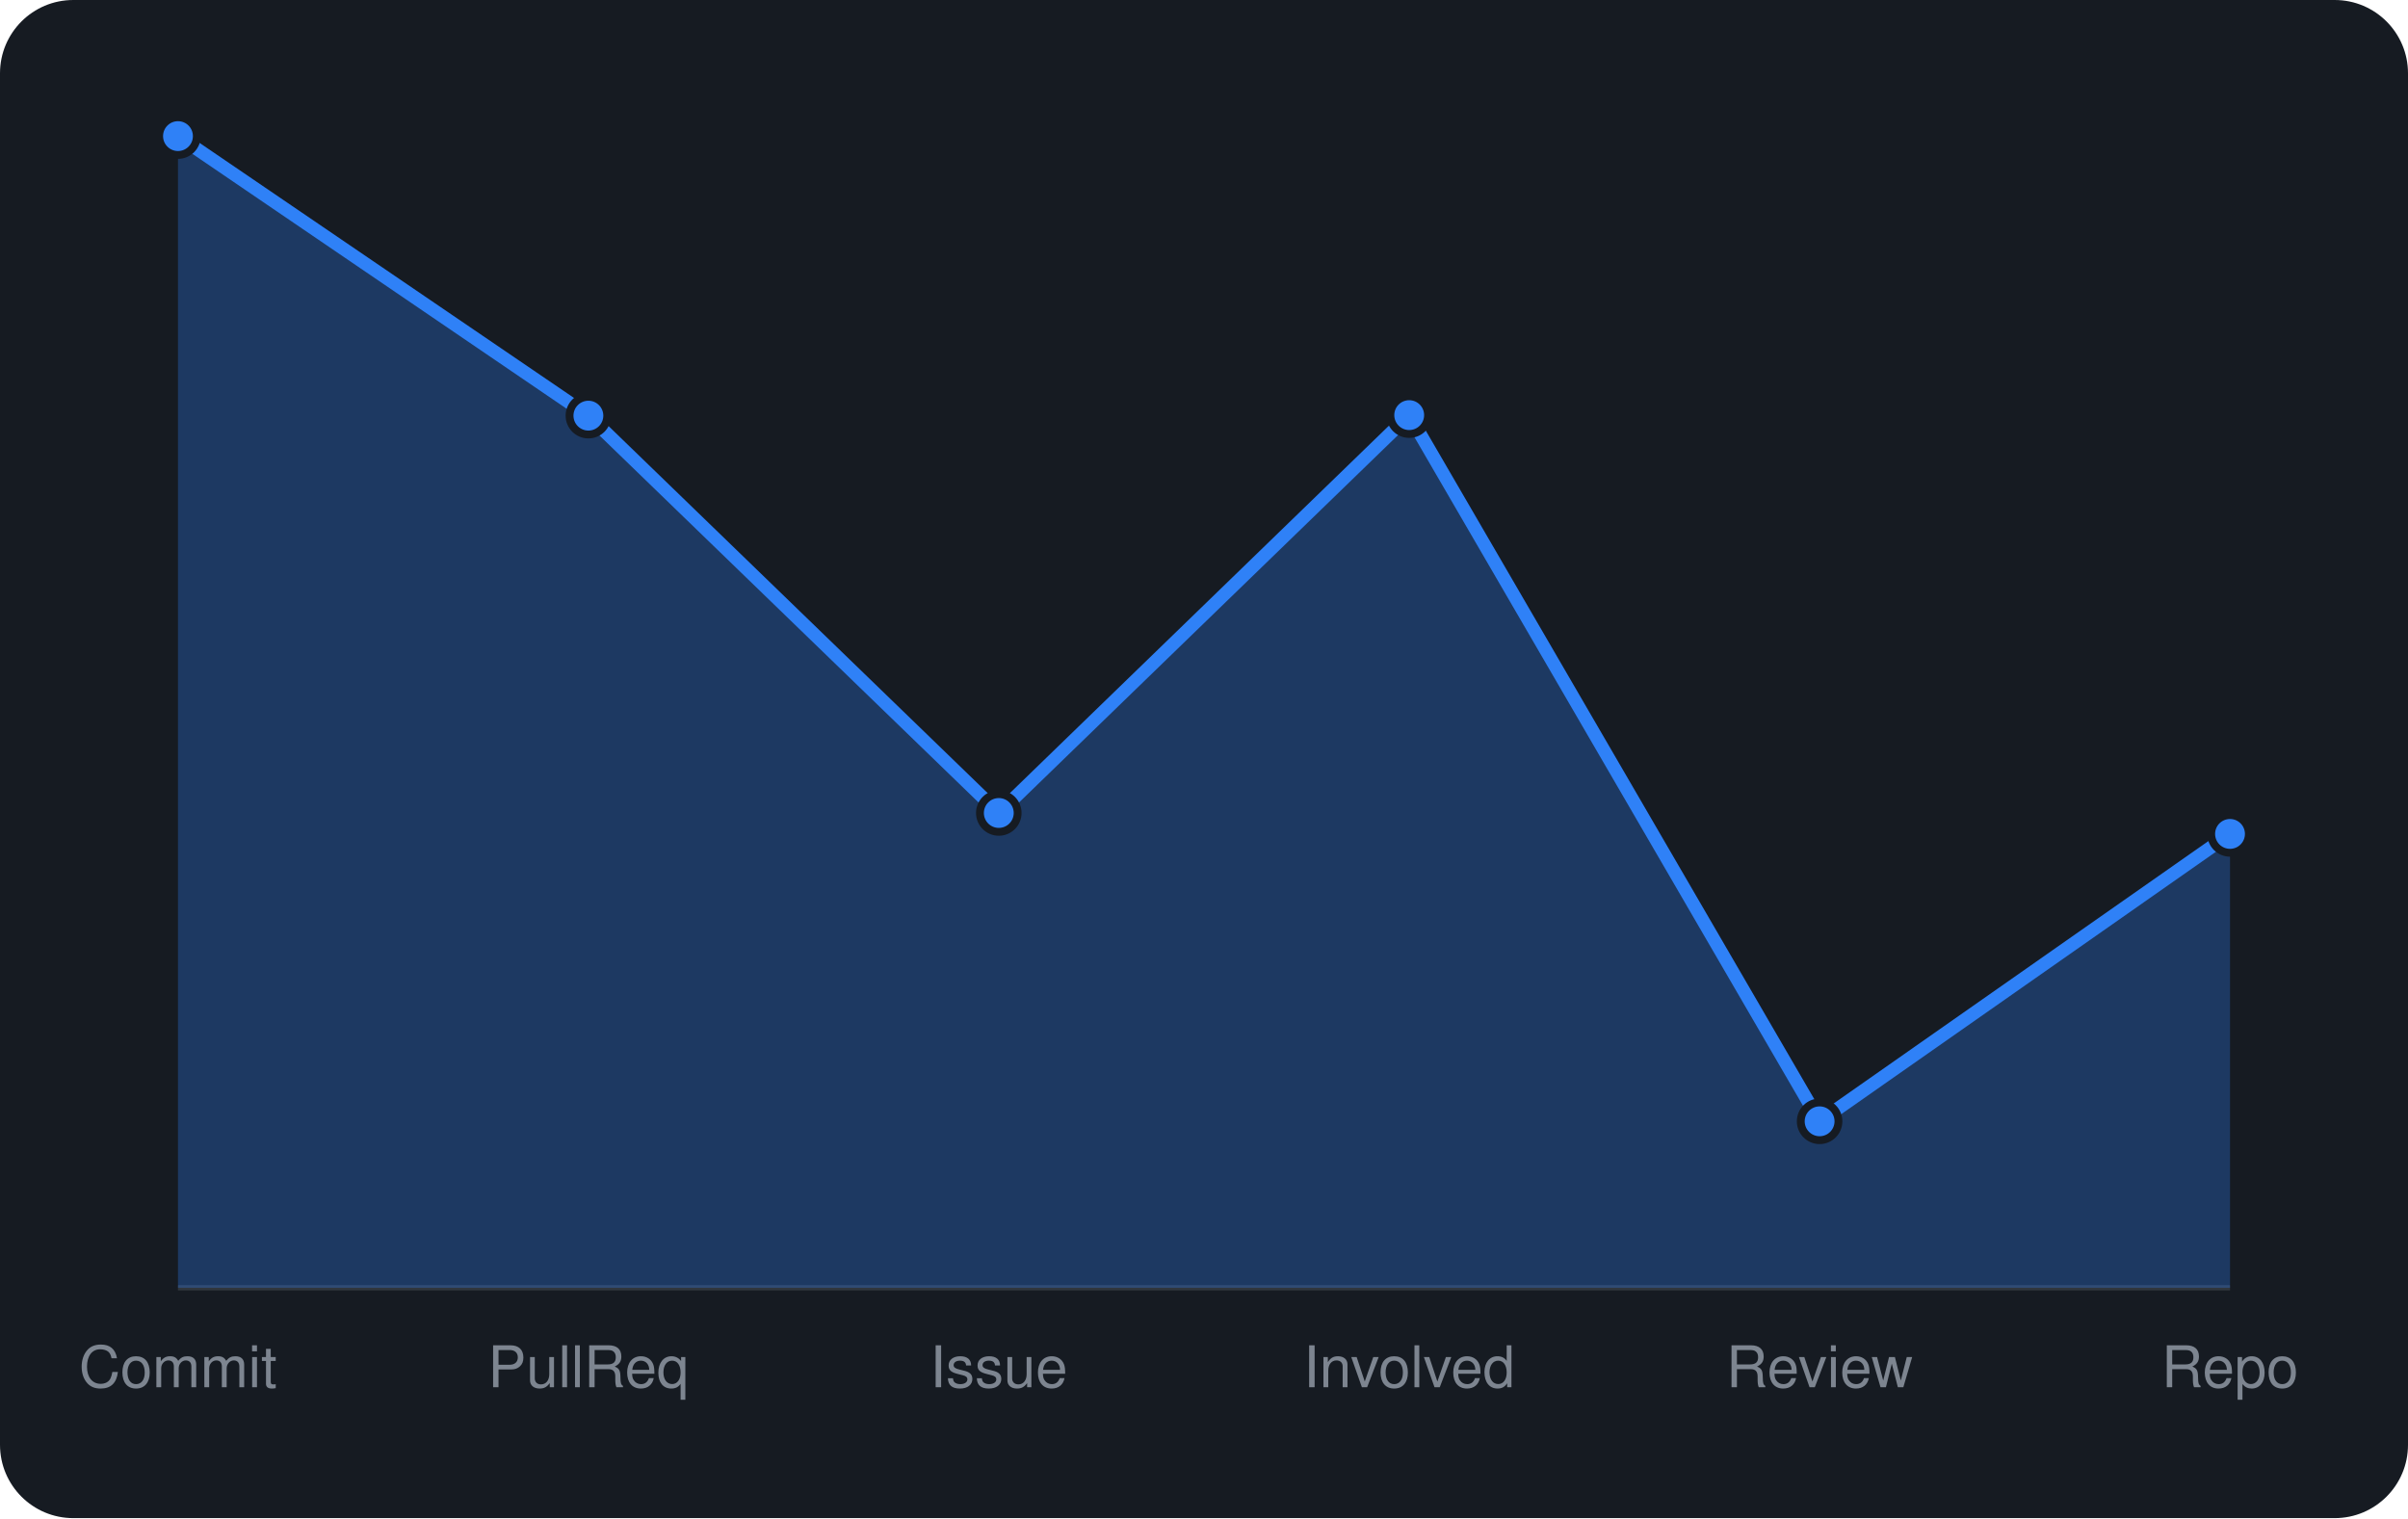
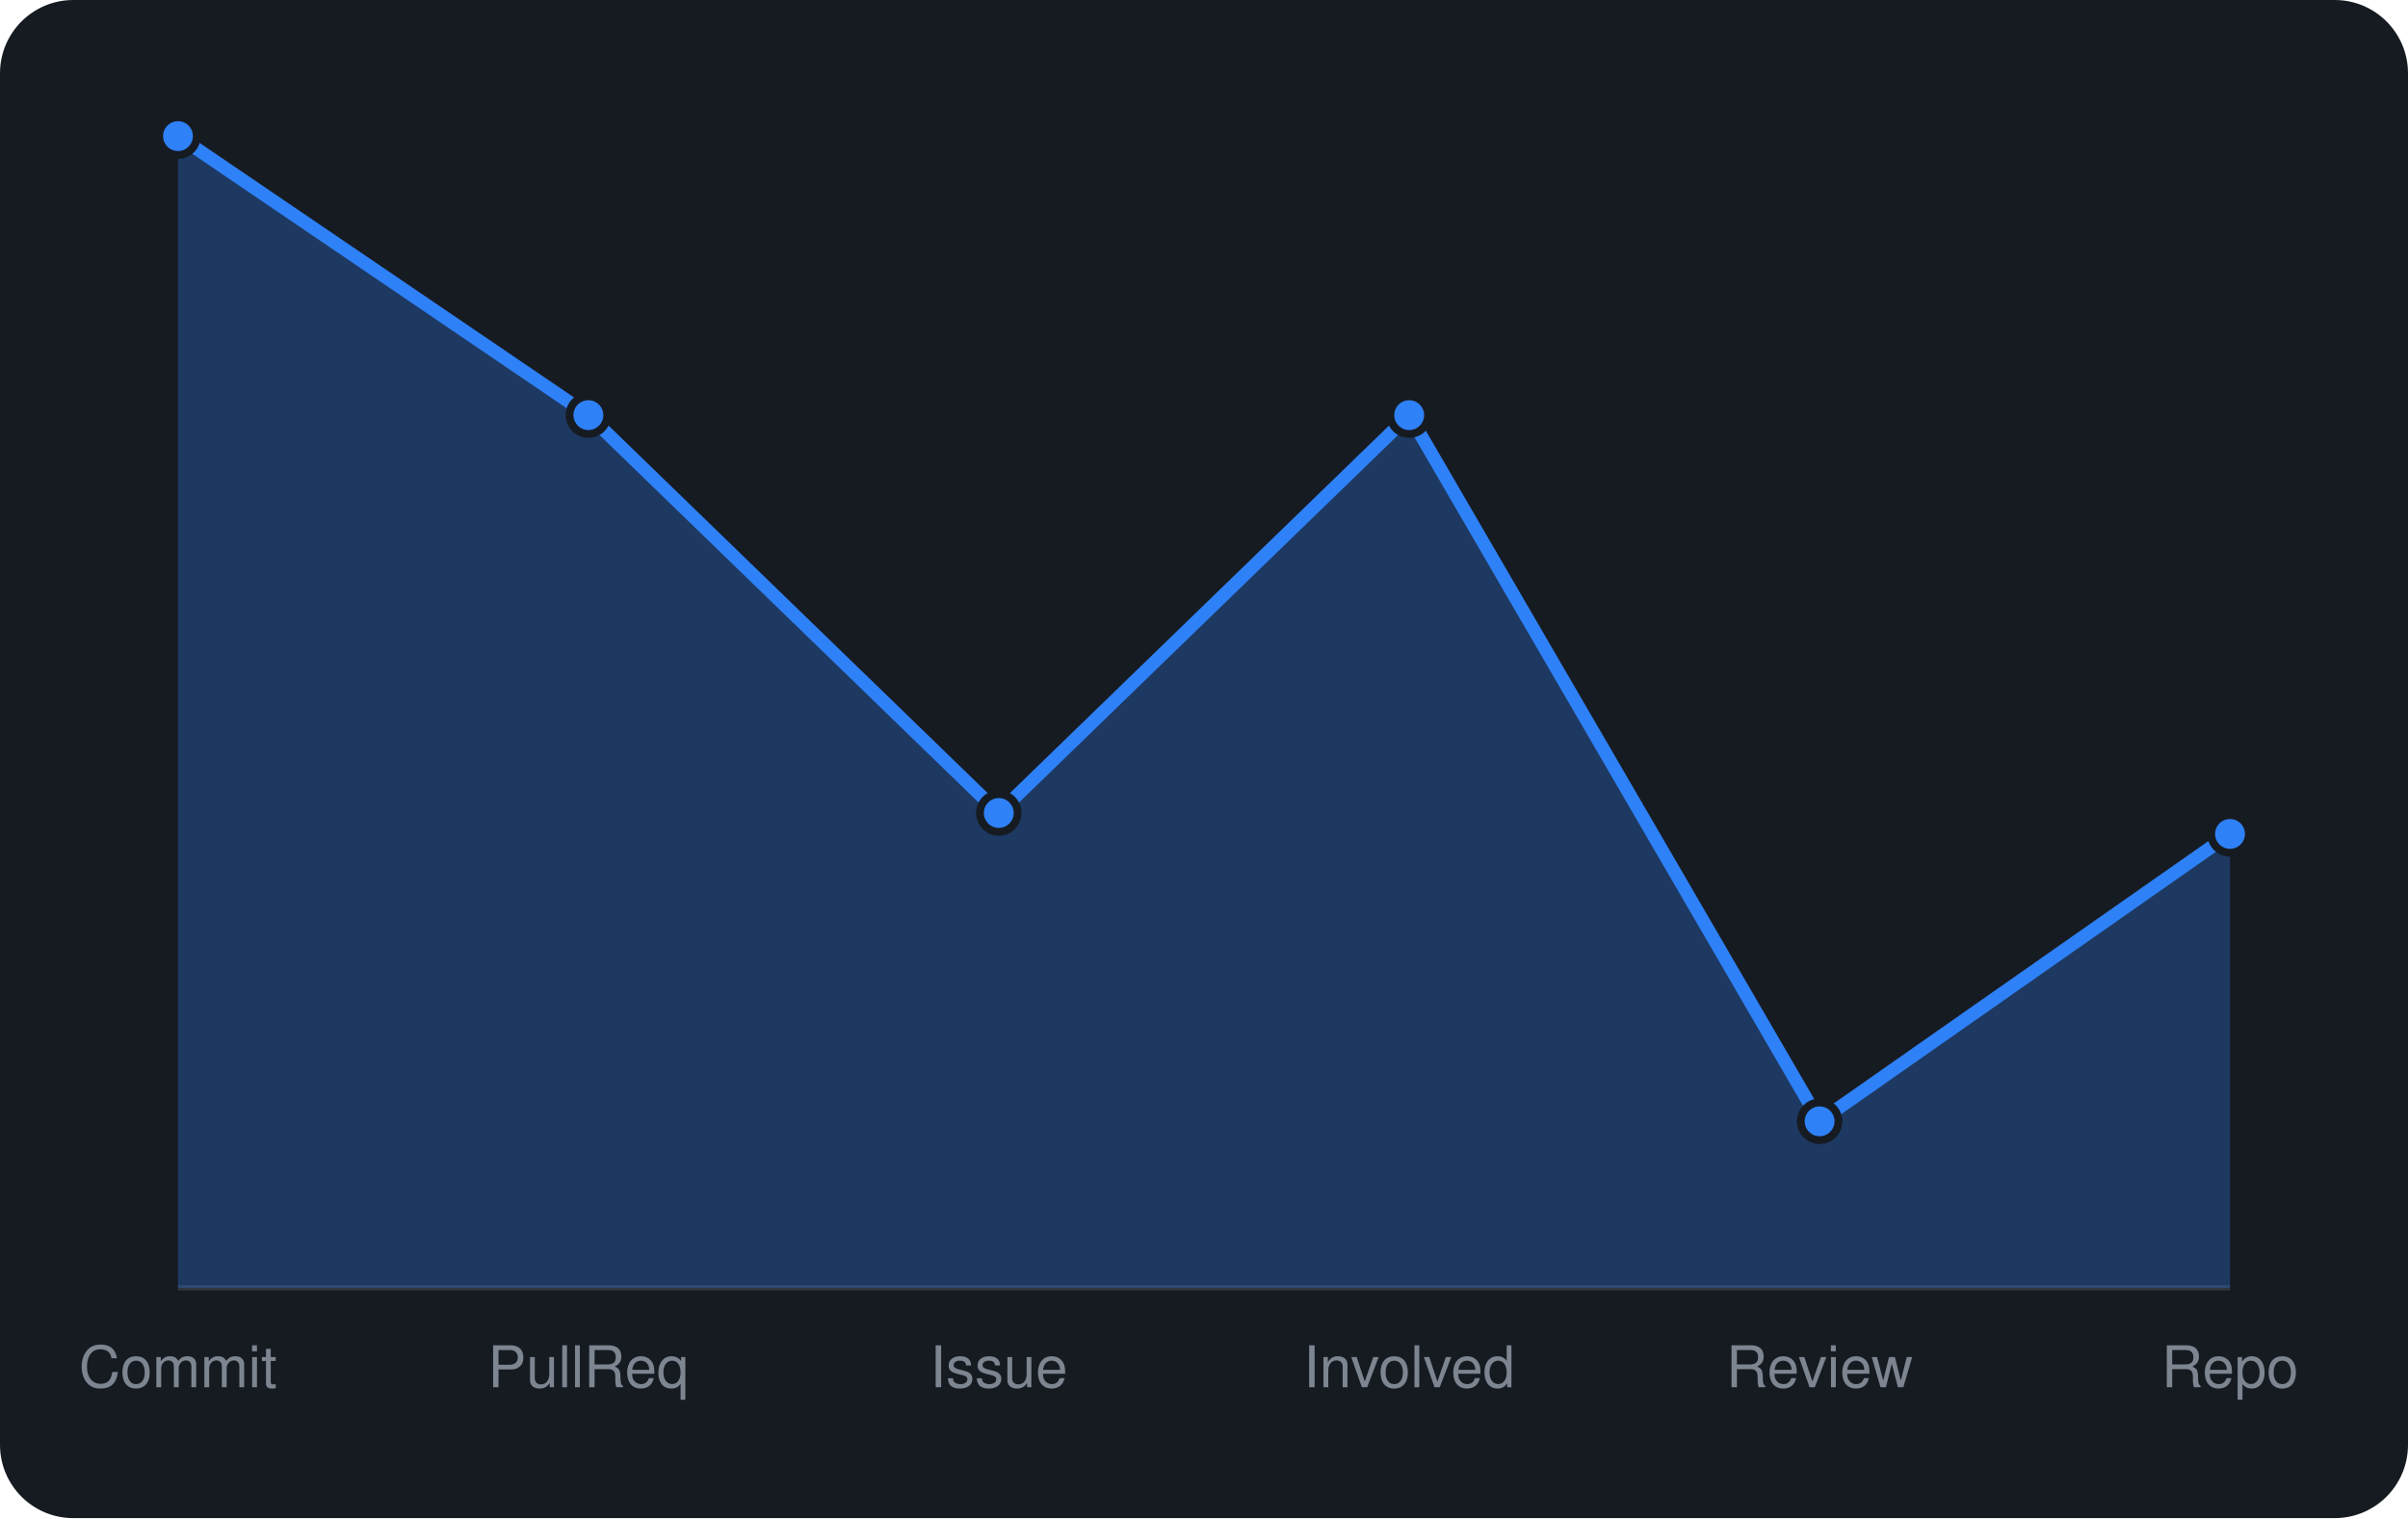
<svg xmlns="http://www.w3.org/2000/svg" viewBox="0 0 460 290" width="460" height="290" font-family="-apple-system,BlinkMacSystemFont,'Segoe UI',Helvetica,Arial,sans-serif">
  <rect width="460" height="290" rx="14" fill="#161b22" />
  <line x1="34" y1="246" x2="426" y2="246" stroke="#30363d" />
-   <path d="M34.0 246 L34.0 26.0L112.4 79.4L190.8 155.3L269.2 79.3L347.6 214.2L426.0 159.3 L426.0 246 Z" fill="rgba(47,129,247,0.3)" />
-   <path d="M34.0 26.0L112.4 79.4L190.8 155.3L269.2 79.3L347.6 214.2L426.0 159.3" fill="none" stroke="#2f81f7" stroke-width="2.5" stroke-linejoin="round" />
+   <path d="M34.0 246 L34.0 26.0L112.4 79.3L190.8 155.3L269.2 79.3L347.6 214.2L426.0 159.3 L426.0 246 Z" fill="rgba(47,129,247,0.3)" />
+   <path d="M34.0 26.0L112.4 79.3L190.8 155.3L269.2 79.3L347.6 214.2L426.0 159.3" fill="none" stroke="#2f81f7" stroke-width="2.5" stroke-linejoin="round" />
  <circle cx="34.0" cy="26.0" r="3.6" fill="#2f81f7" stroke="#161b22" stroke-width="1.5" />
-   <circle cx="112.4" cy="79.4" r="3.6" fill="#2f81f7" stroke="#161b22" stroke-width="1.5" />
+   <circle cx="112.4" cy="79.3" r="3.6" fill="#2f81f7" stroke="#161b22" stroke-width="1.5" />
  <circle cx="190.8" cy="155.3" r="3.6" fill="#2f81f7" stroke="#161b22" stroke-width="1.5" />
  <circle cx="269.2" cy="79.3" r="3.6" fill="#2f81f7" stroke="#161b22" stroke-width="1.5" />
  <circle cx="347.6" cy="214.2" r="3.6" fill="#2f81f7" stroke="#161b22" stroke-width="1.5" />
  <circle cx="426.0" cy="159.3" r="3.6" fill="#2f81f7" stroke="#161b22" stroke-width="1.5" />
  <text x="34.0" y="265" text-anchor="middle" font-size="11" fill="#7d8590">Commit</text>
  <text x="112.4" y="265" text-anchor="middle" font-size="11" fill="#7d8590">PullReq</text>
  <text x="190.8" y="265" text-anchor="middle" font-size="11" fill="#7d8590">Issue</text>
  <text x="269.2" y="265" text-anchor="middle" font-size="11" fill="#7d8590">Involved</text>
  <text x="347.6" y="265" text-anchor="middle" font-size="11" fill="#7d8590">Review</text>
  <text x="426.0" y="265" text-anchor="middle" font-size="11" fill="#7d8590">Repo</text>
</svg>
